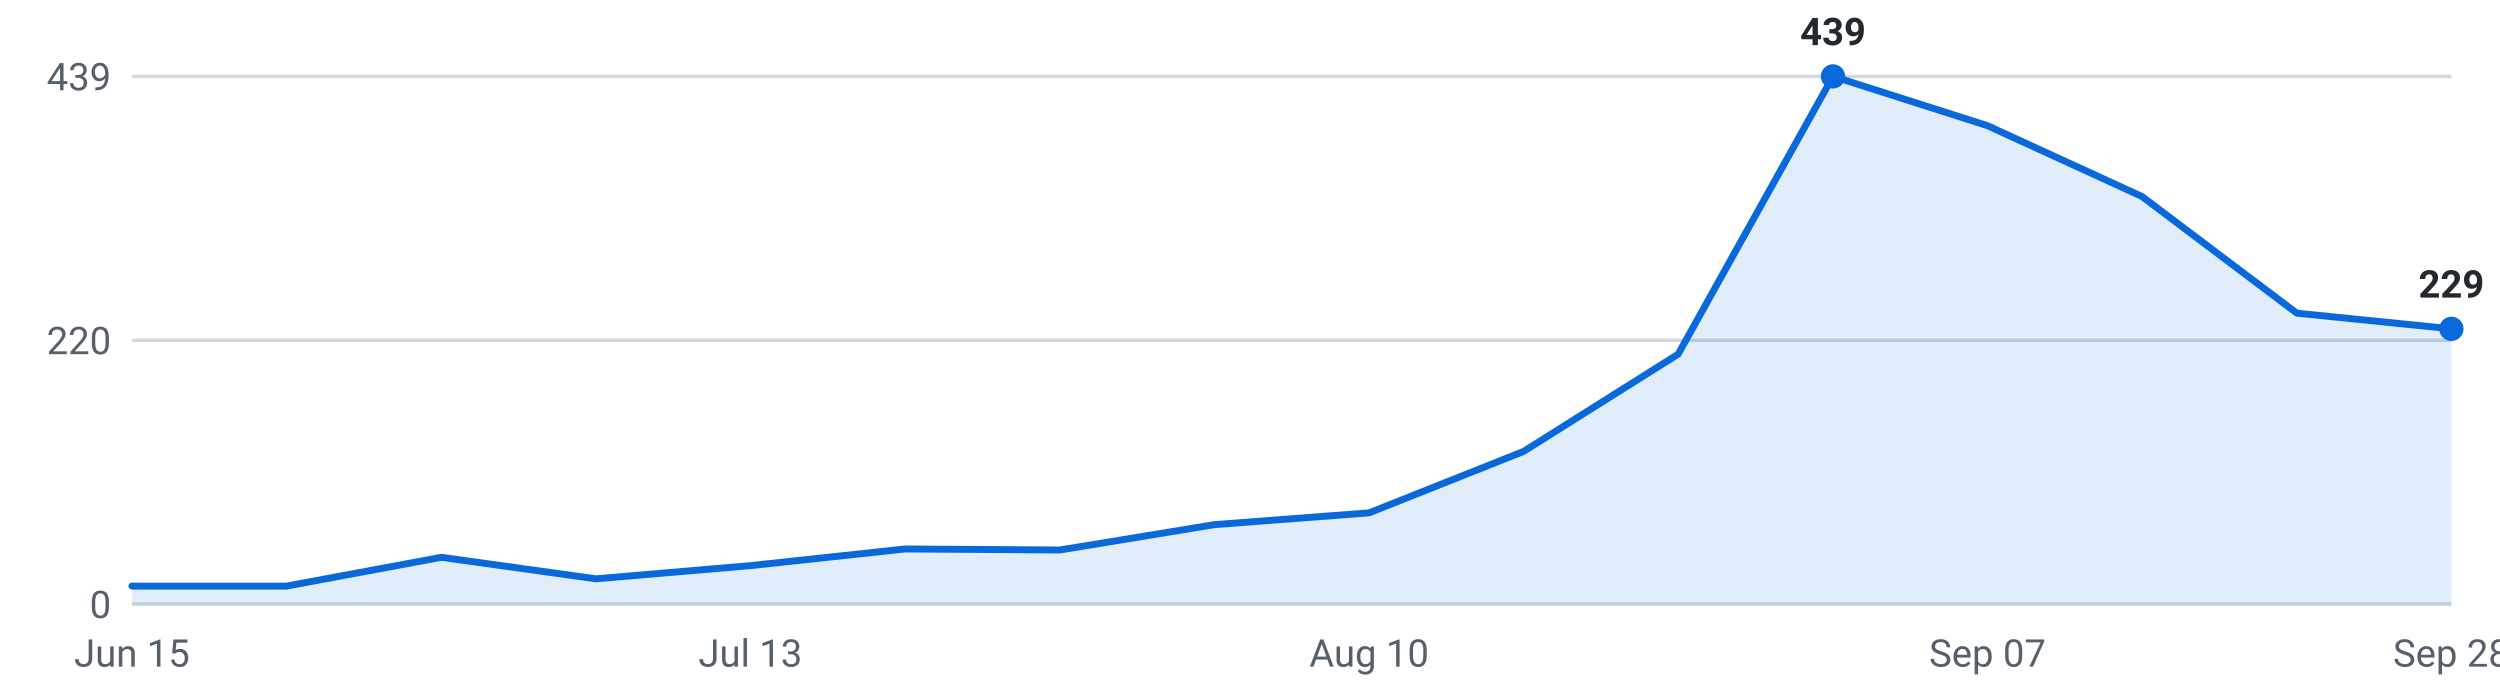
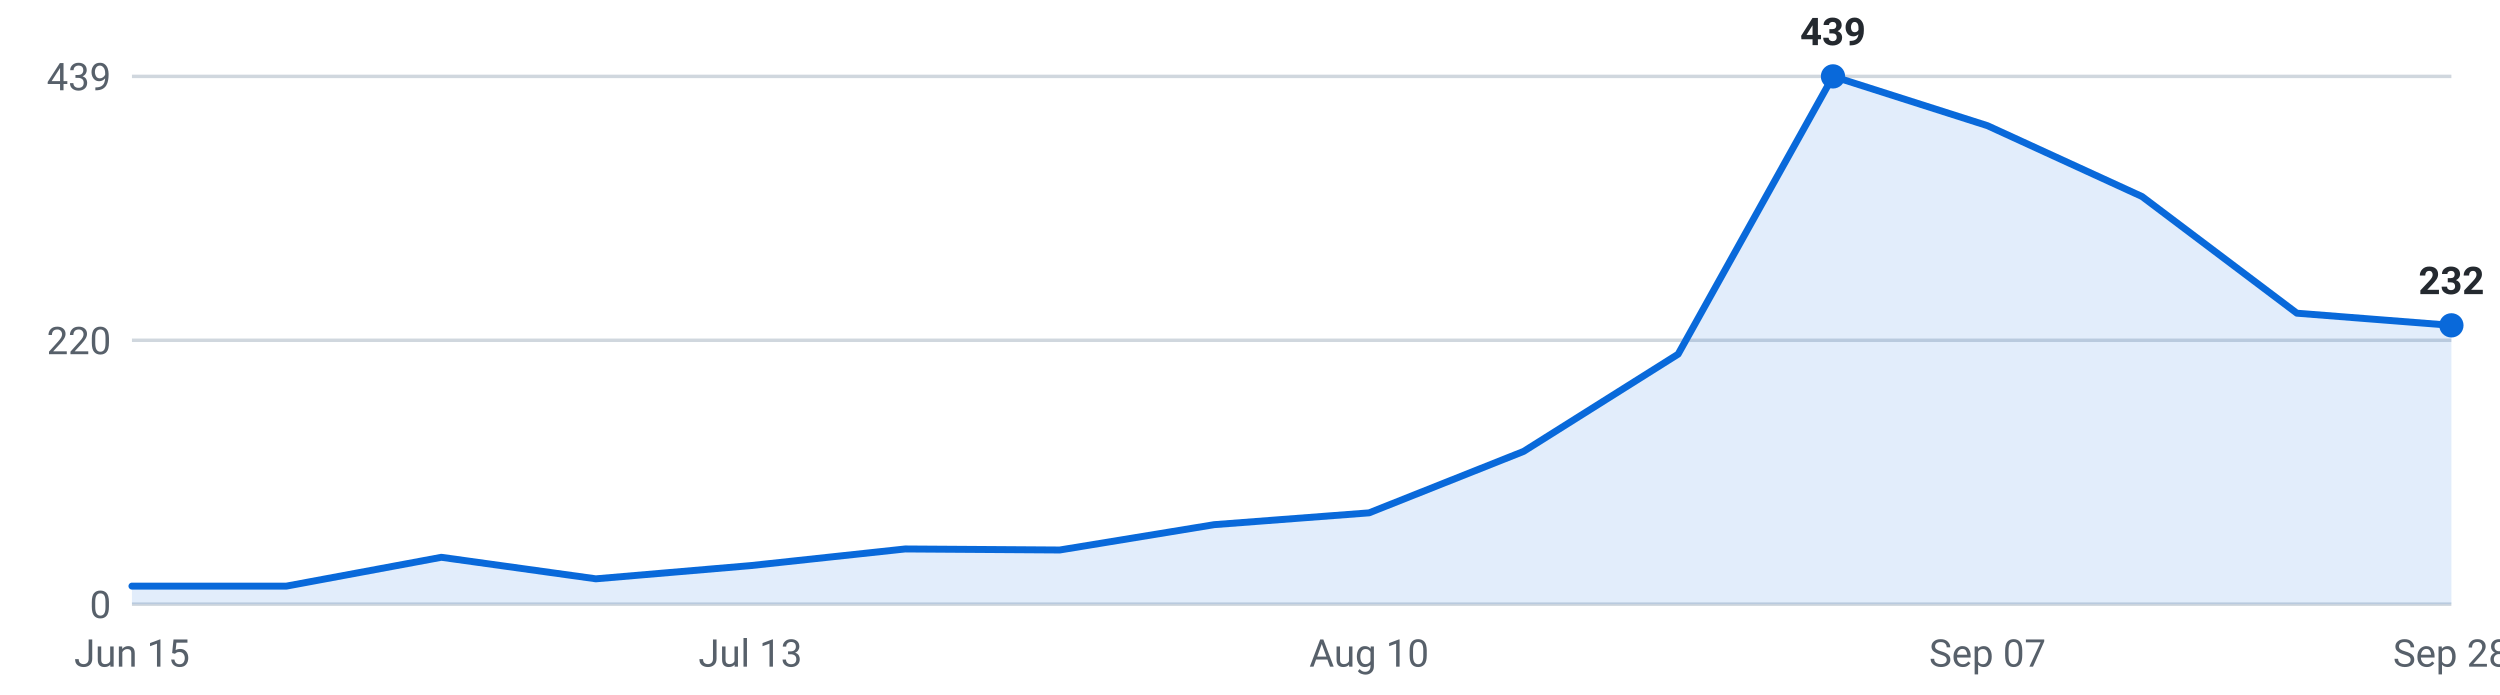
<svg xmlns="http://www.w3.org/2000/svg" viewBox="0 0 720 200" width="720" height="200" role="img" aria-label="Internships posted per week, last 16 weeks">
  <g font-family="-apple-system,Segoe UI,Roboto,sans-serif" font-size="11">
    <line x1="38" y1="174.0" x2="706" y2="174.0" stroke="#d0d7de" stroke-width="1" />
    <text x="32" y="178.0" text-anchor="end" fill="#57606a">0</text>
    <line x1="38" y1="98.0" x2="706" y2="98.0" stroke="#d0d7de" stroke-width="1" />
    <text x="32" y="102.0" text-anchor="end" fill="#57606a">220</text>
    <line x1="38" y1="22.0" x2="706" y2="22.0" stroke="#d0d7de" stroke-width="1" />
    <text x="32" y="26.0" text-anchor="end" fill="#57606a">439</text>
-     <path d="M38.0,174 L38.0,168.8 L82.5,168.8 L127.1,160.5 L171.6,166.7 L216.1,162.9 L260.7,158.1 L305.2,158.4 L349.7,151.1 L394.3,147.7 L438.8,130.0 L483.3,102.0 L527.9,22.0 L572.4,36.2 L616.9,56.6 L661.5,90.2 L706.0,94.7 L706.0,174 Z" fill="#0969da" fill-opacity="0.12" />
-     <polyline points="38.0,168.8 82.5,168.8 127.1,160.5 171.6,166.7 216.1,162.9 260.7,158.1 305.2,158.4 349.7,151.1 394.3,147.7 438.8,130.0 483.3,102.0 527.9,22.0 572.4,36.2 616.9,56.6 661.5,90.2 706.0,94.7" fill="none" stroke="#0969da" stroke-width="2" stroke-linejoin="round" stroke-linecap="round" />
+     <path d="M38.0,174 L38.0,168.8 L82.5,168.8 L127.1,160.5 L171.6,166.7 L216.1,162.9 L260.7,158.1 L305.2,158.4 L349.7,151.1 L394.3,147.7 L438.8,130.0 L483.3,102.0 L527.9,22.0 L572.4,36.2 L616.9,56.6 L661.5,90.2 L706.0,93.7 L706.0,174 Z" fill="#0969da" fill-opacity="0.12" />
+     <polyline points="38.0,168.8 82.5,168.8 127.1,160.5 171.6,166.7 216.1,162.9 260.7,158.1 305.2,158.4 349.7,151.1 394.3,147.7 438.8,130.0 483.3,102.0 527.9,22.0 572.4,36.2 616.9,56.6 661.5,90.2 706.0,93.7" fill="none" stroke="#0969da" stroke-width="2" stroke-linejoin="round" stroke-linecap="round" />
    <circle cx="527.9" cy="22.0" r="3.5" fill="#0969da" />
    <text x="527.9" y="13.0" text-anchor="middle" fill="#24292f" font-weight="600">439</text>
-     <circle cx="706.0" cy="94.7" r="3.5" fill="#0969da" />
-     <text x="706.0" y="85.7" text-anchor="middle" fill="#24292f" font-weight="600">229</text>
+     <circle cx="706.0" cy="93.7" r="3.5" fill="#0969da" />
+     <text x="706.0" y="84.7" text-anchor="middle" fill="#24292f" font-weight="600">232</text>
    <text x="38.0" y="192" text-anchor="middle" fill="#57606a">Jun 15</text>
    <text x="216.1" y="192" text-anchor="middle" fill="#57606a">Jul 13</text>
    <text x="394.3" y="192" text-anchor="middle" fill="#57606a">Aug 10</text>
    <text x="572.4" y="192" text-anchor="middle" fill="#57606a">Sep 07</text>
    <text x="706.0" y="192" text-anchor="middle" fill="#57606a">Sep 28</text>
  </g>
</svg>
